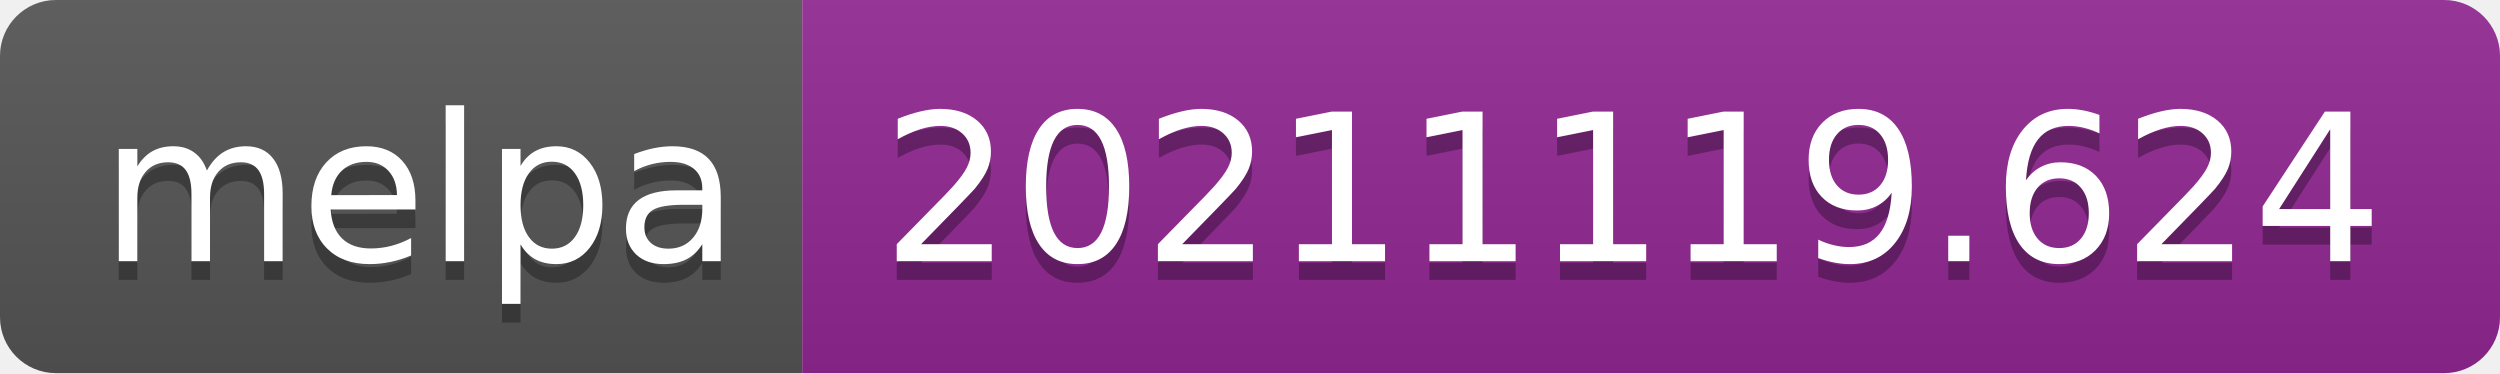
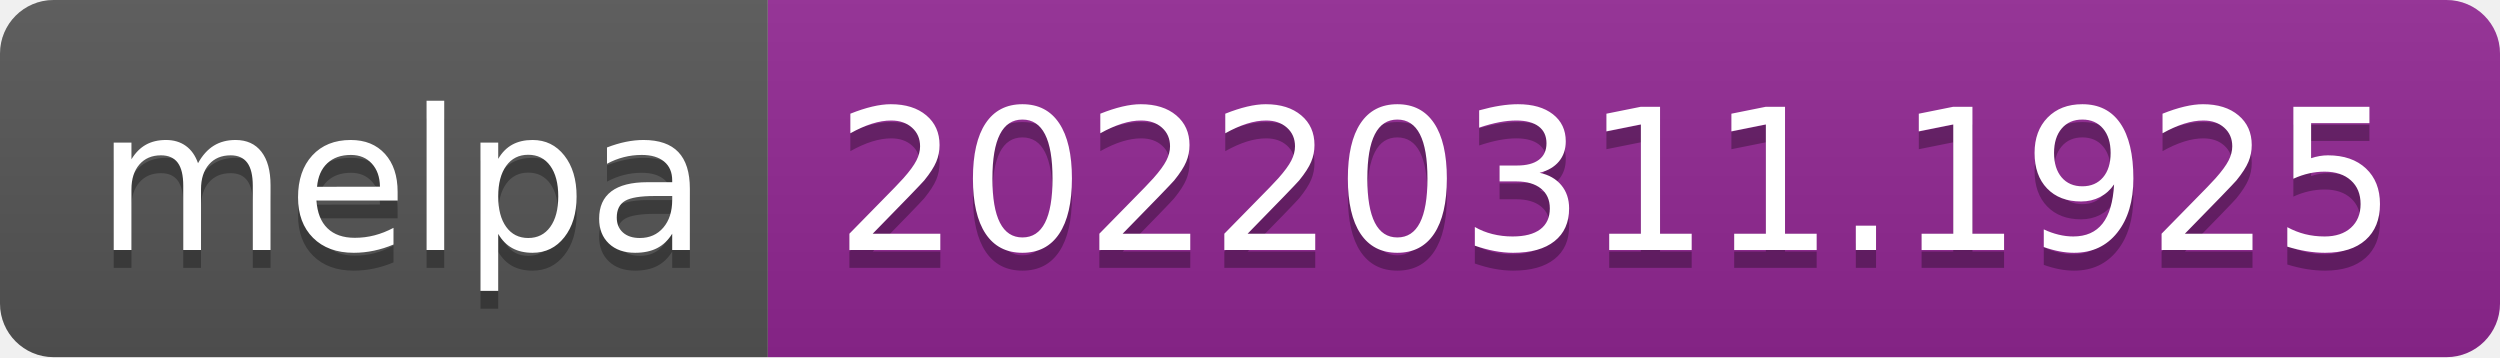
- <svg xmlns="http://www.w3.org/2000/svg" width="134" height="20" role="img" aria-label="melpa: 20211119.624">
+ <svg xmlns="http://www.w3.org/2000/svg" width="140" height="20" role="img" aria-label="melpa: 20220311.1925">
  <linearGradient id="s" x2="0" y2="100%">
    <stop offset="0" stop-color="#bbb" stop-opacity=".1" />
    <stop offset="1" stop-opacity=".1" />
  </linearGradient>
  <clipPath id="r">
-     <rect width="134" height="20" rx="3" fill="#fff" />
+     <rect width="140" height="20" rx="3" fill="#fff" />
  </clipPath>
  <g clip-path="url(#r)">
    <rect width="43" height="20" fill="#555" />
-     <rect x="43" width="91" height="20" fill="#922793" />
-     <rect width="134" height="20" fill="url(#s)" />
+     <rect x="43" width="97" height="20" fill="#922793" />
+     <rect width="140" height="20" fill="url(#s)" />
  </g>
  <g fill="#fff" text-anchor="middle" font-family="Verdana,Geneva,DejaVu Sans,sans-serif" text-rendering="geometricPrecision" font-size="110">
    <text aria-hidden="true" x="225" y="150" fill="#010101" fill-opacity=".3" transform="scale(.1)" textLength="330">melpa</text>
    <text x="225" y="140" transform="scale(.1)" fill="#fff" textLength="330">melpa</text>
-     <text aria-hidden="true" x="875" y="150" fill="#010101" fill-opacity=".3" transform="scale(.1)" textLength="810">20211119.624</text>
-     <text x="875" y="140" transform="scale(.1)" fill="#fff" textLength="810">20211119.624</text>
+     <text aria-hidden="true" x="905" y="150" fill="#010101" fill-opacity=".3" transform="scale(.1)" textLength="870">20220311.1925</text>
+     <text x="905" y="140" transform="scale(.1)" fill="#fff" textLength="870">20220311.1925</text>
  </g>
</svg>
